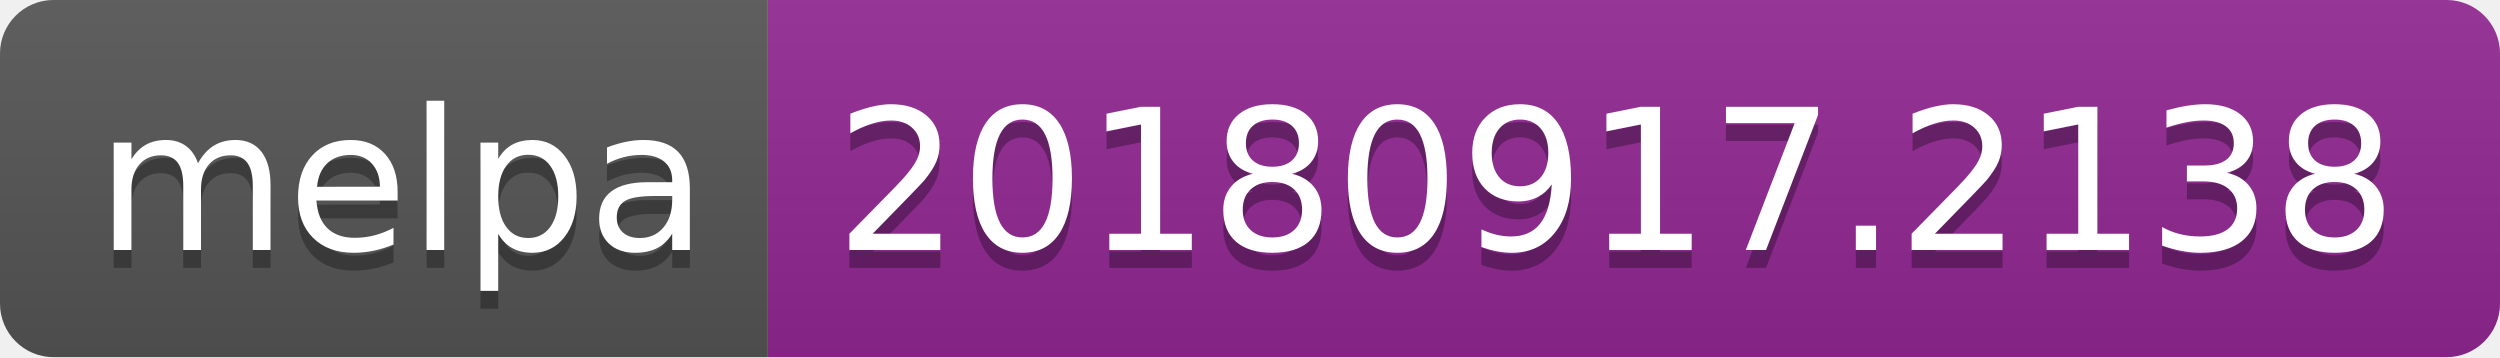
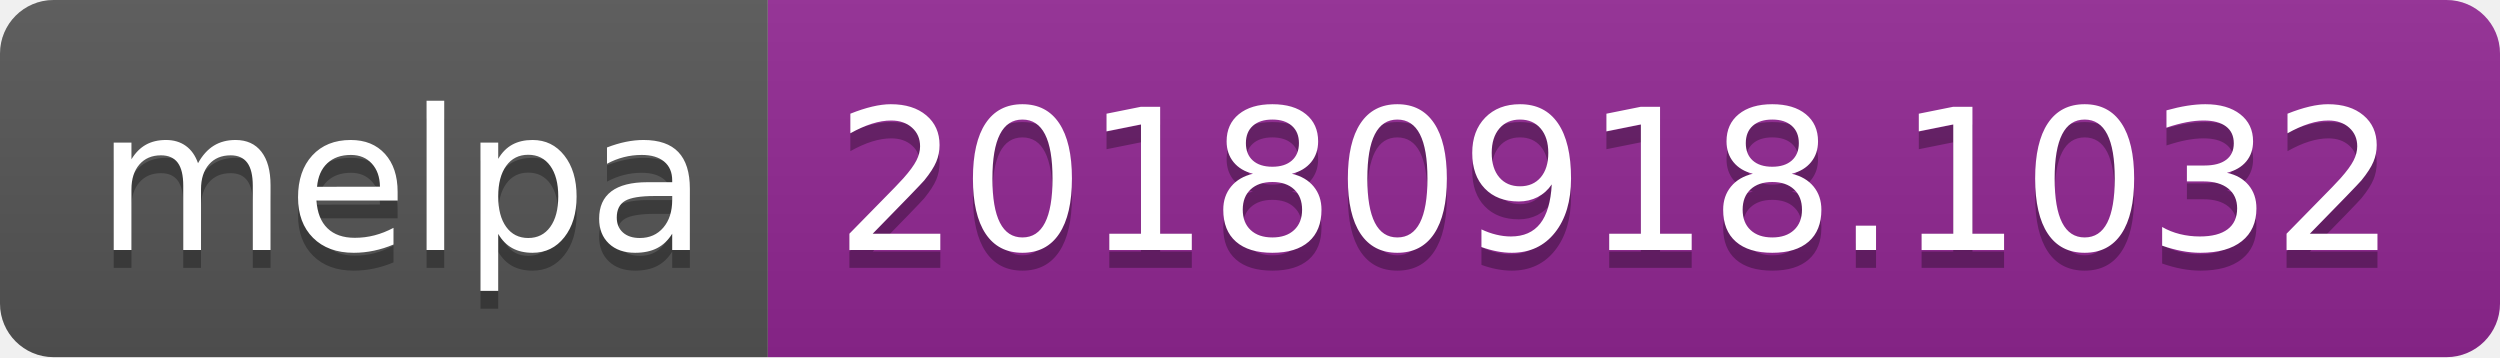
<svg xmlns="http://www.w3.org/2000/svg" width="140" height="20">
  <linearGradient id="b" x2="0" y2="100%">
    <stop offset="0" stop-color="#bbb" stop-opacity=".1" />
    <stop offset="1" stop-opacity=".1" />
  </linearGradient>
  <clipPath id="a">
    <rect width="140" height="20" rx="3" fill="#fff" />
  </clipPath>
  <g clip-path="url(#a)">
    <path fill="#555" d="M0 0h43v20H0z" />
    <path fill="#922793" d="M43 0h97v20H43z" />
    <path fill="url(#b)" d="M0 0h140v20H0z" />
  </g>
  <g fill="#fff" text-anchor="middle" font-family="DejaVu Sans,Verdana,Geneva,sans-serif" font-size="110">
    <text x="225" y="150" fill="#010101" fill-opacity=".3" transform="scale(.1)" textLength="330">melpa</text>
    <text x="225" y="140" transform="scale(.1)" textLength="330">melpa</text>
-     <text x="905" y="150" fill="#010101" fill-opacity=".3" transform="scale(.1)" textLength="870">20180917.2138</text>
-     <text x="905" y="140" transform="scale(.1)" textLength="870">20180917.2138</text>
+     <text x="905" y="150" fill="#010101" fill-opacity=".3" transform="scale(.1)" textLength="870">20180918.1032</text>
+     <text x="905" y="140" transform="scale(.1)" textLength="870">20180918.1032</text>
  </g>
</svg>
